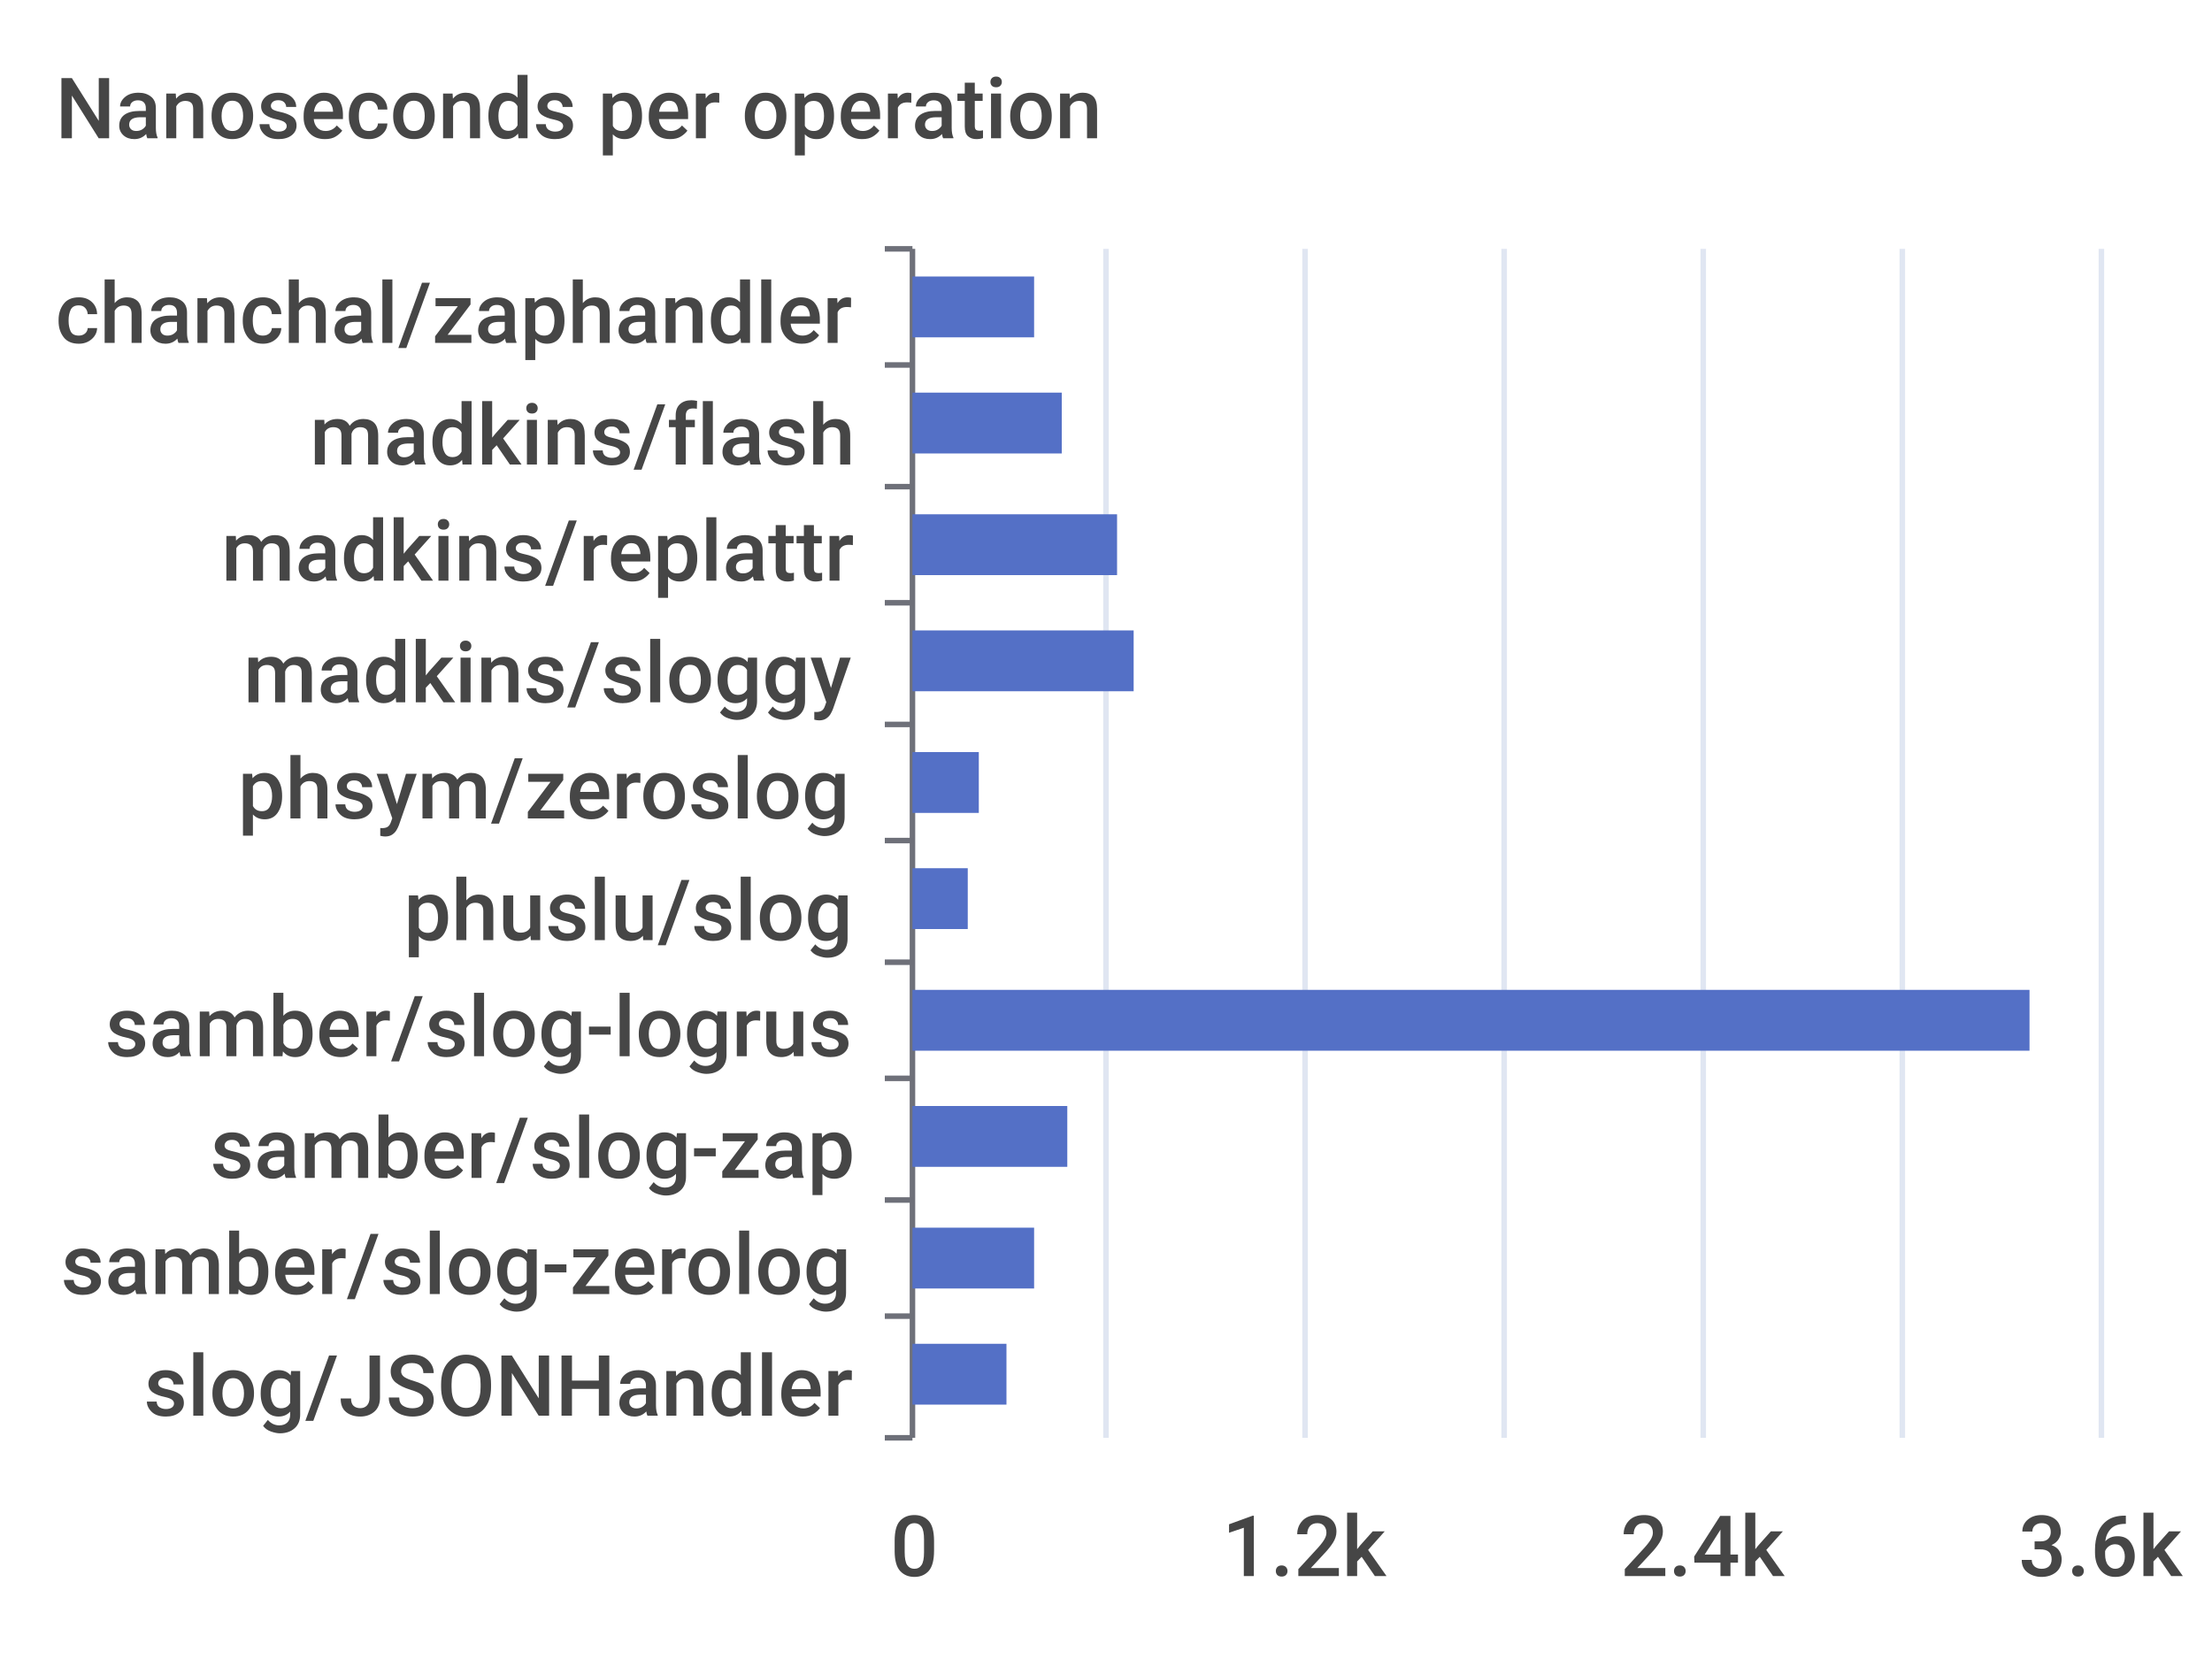
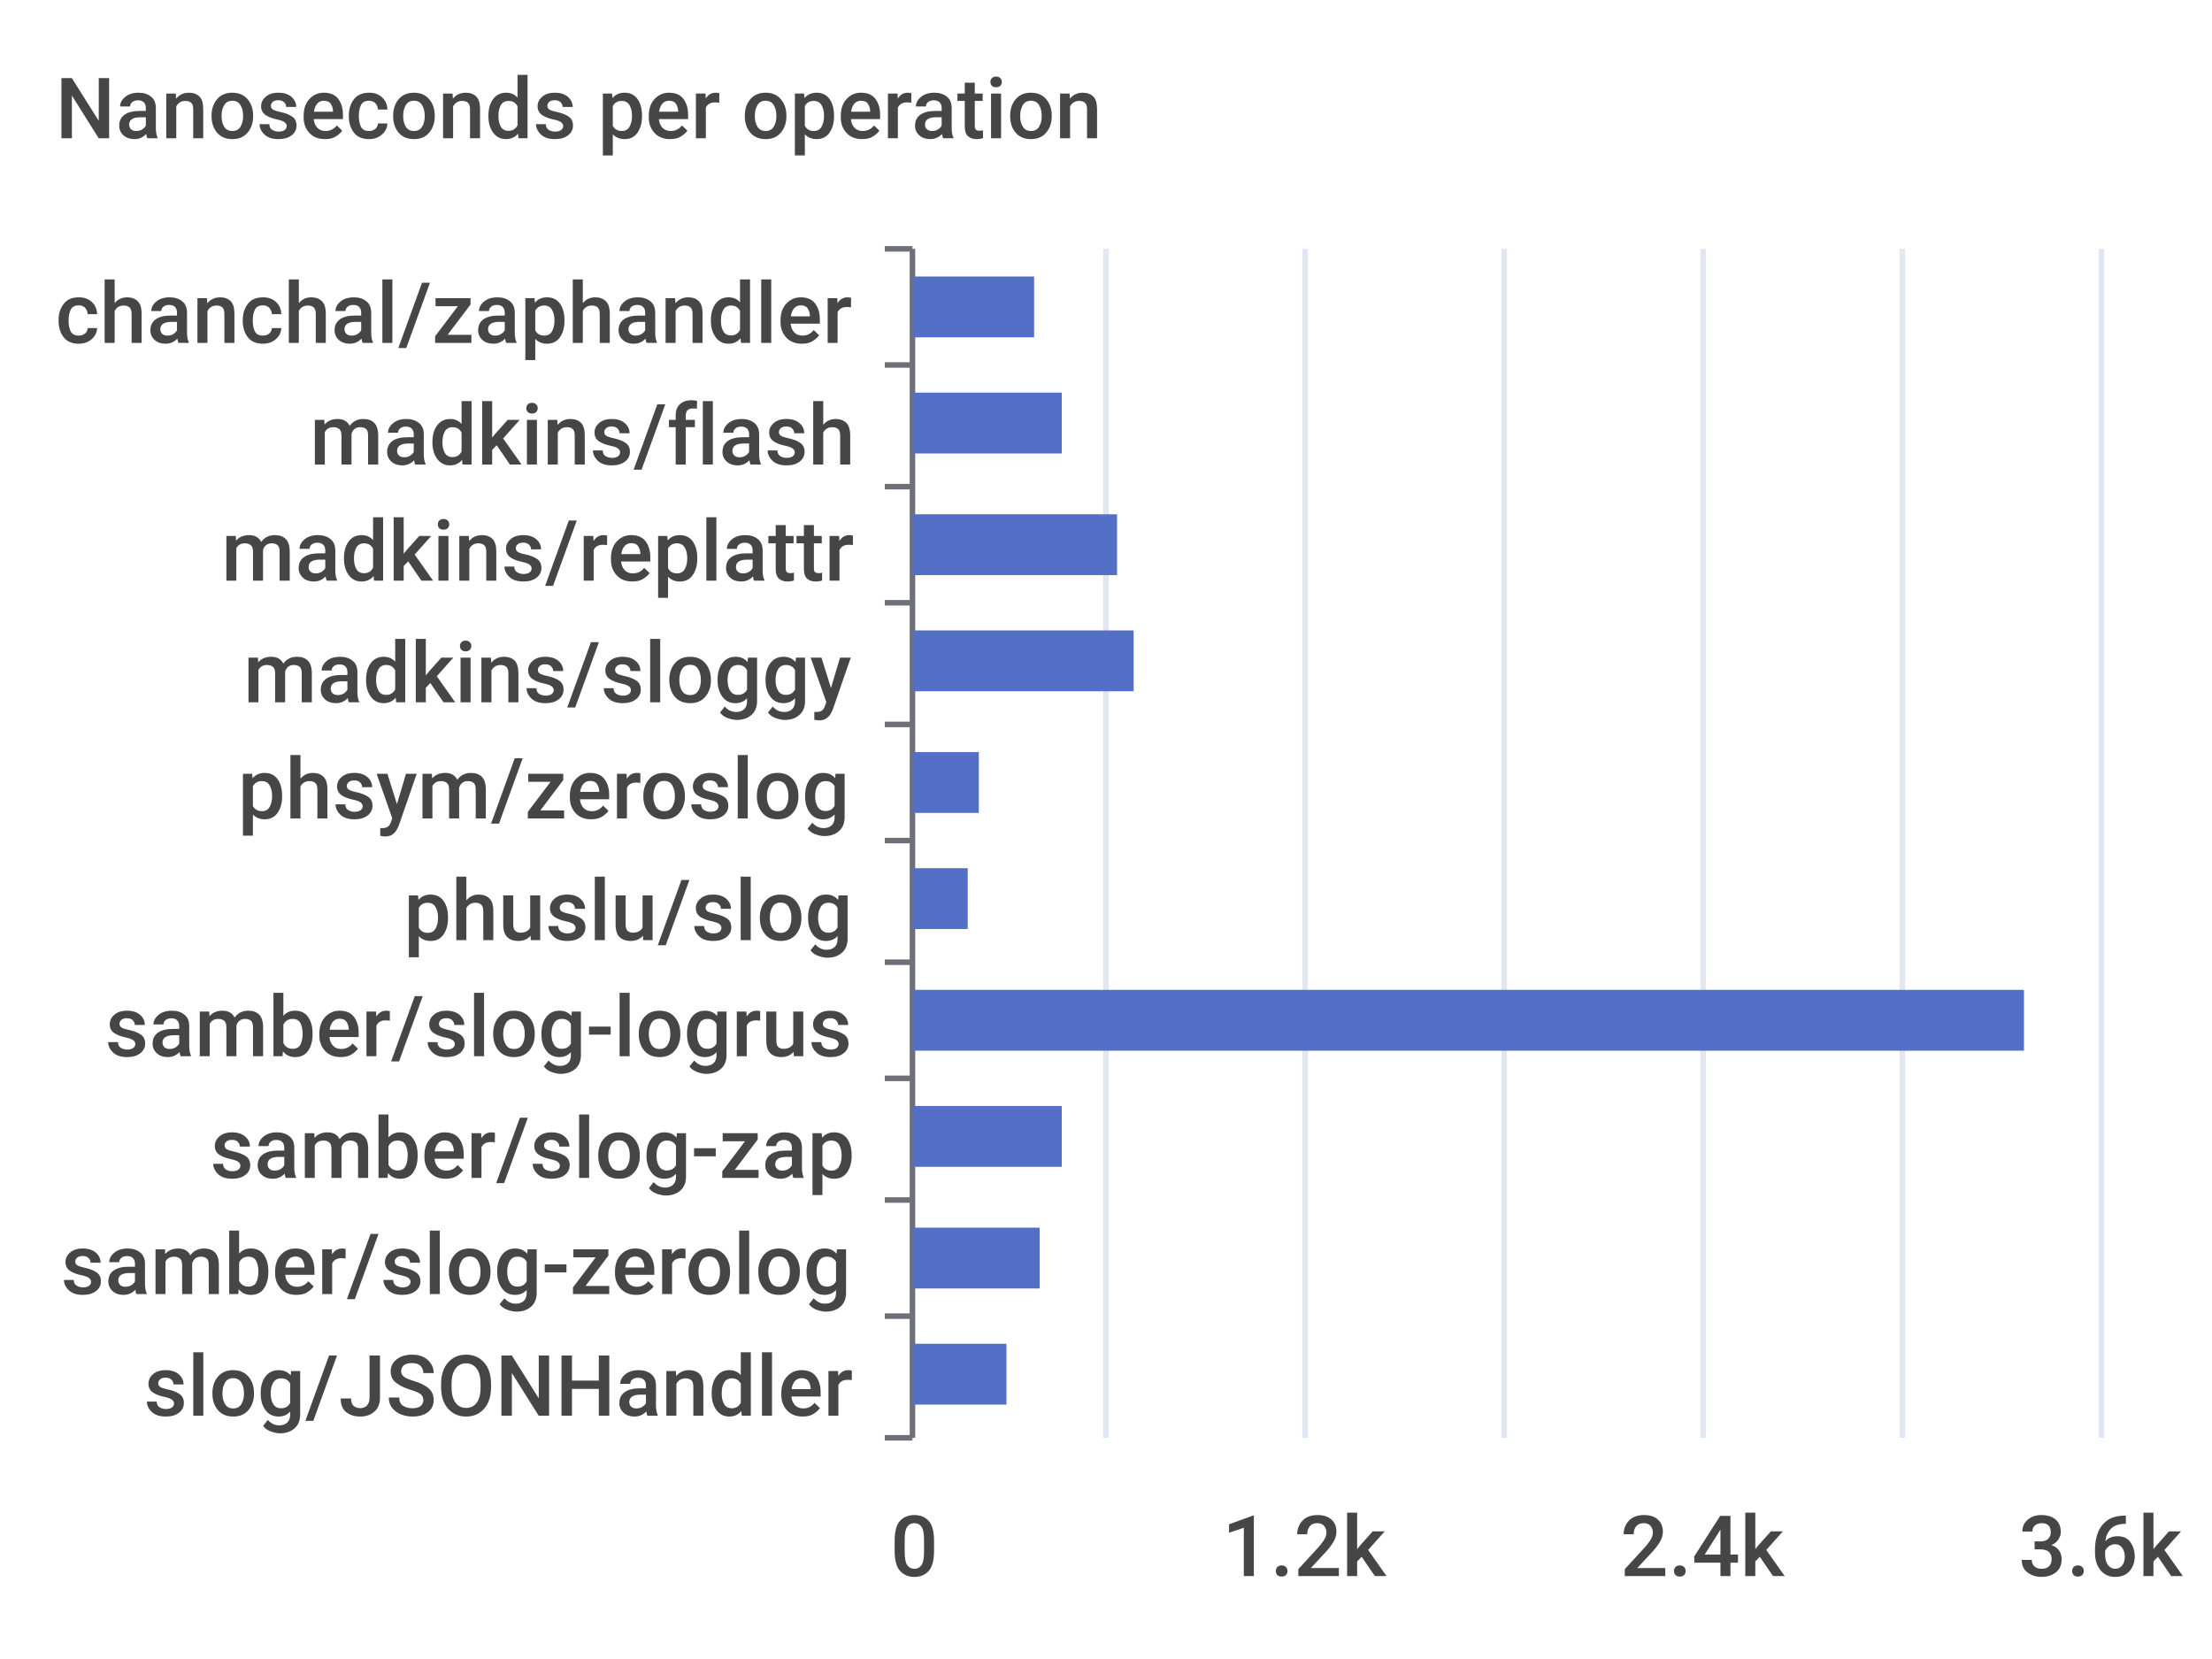
<svg xmlns="http://www.w3.org/2000/svg" width="400" height="300">\n<path d="M 0 0 L 400 0 L 400 300 L 0 300 L 0 0" style="stroke-width:0;stroke:none;fill:rgba(255,255,255,1.0)" />
  <text x="10" y="25" style="stroke-width:0;stroke:none;fill:rgba(70,70,70,1.0);font-size:15.3px;font-family:'Roboto Medium',sans-serif">Nanoseconds per operation</text>
  <path d="M 160 45 L 165 45" style="stroke-width:1;stroke:rgba(110,112,121,1.0);fill:none" />
  <path d="M 160 66 L 165 66" style="stroke-width:1;stroke:rgba(110,112,121,1.0);fill:none" />
  <path d="M 160 88 L 165 88" style="stroke-width:1;stroke:rgba(110,112,121,1.0);fill:none" />
  <path d="M 160 109 L 165 109" style="stroke-width:1;stroke:rgba(110,112,121,1.0);fill:none" />
  <path d="M 160 131 L 165 131" style="stroke-width:1;stroke:rgba(110,112,121,1.0);fill:none" />
  <path d="M 160 152 L 165 152" style="stroke-width:1;stroke:rgba(110,112,121,1.0);fill:none" />
  <path d="M 160 174 L 165 174" style="stroke-width:1;stroke:rgba(110,112,121,1.0);fill:none" />
  <path d="M 160 195 L 165 195" style="stroke-width:1;stroke:rgba(110,112,121,1.0);fill:none" />
  <path d="M 160 217 L 165 217" style="stroke-width:1;stroke:rgba(110,112,121,1.0);fill:none" />
  <path d="M 160 238 L 165 238" style="stroke-width:1;stroke:rgba(110,112,121,1.0);fill:none" />
  <path d="M 160 260 L 165 260" style="stroke-width:1;stroke:rgba(110,112,121,1.0);fill:none" />
  <path d="M 165 45 L 165 260" style="stroke-width:1;stroke:rgba(110,112,121,1.0);fill:none" />
  <text x="10" y="62" style="stroke-width:0;stroke:none;fill:rgba(70,70,70,1.0);font-size:15.3px;font-family:'Roboto Medium',sans-serif">chanchal/zaphandler</text>
  <text x="56" y="84" style="stroke-width:0;stroke:none;fill:rgba(70,70,70,1.0);font-size:15.3px;font-family:'Roboto Medium',sans-serif">madkins/flash</text>
  <text x="40" y="105" style="stroke-width:0;stroke:none;fill:rgba(70,70,70,1.0);font-size:15.3px;font-family:'Roboto Medium',sans-serif">madkins/replattr</text>
  <text x="44" y="127" style="stroke-width:0;stroke:none;fill:rgba(70,70,70,1.0);font-size:15.3px;font-family:'Roboto Medium',sans-serif">madkins/sloggy</text>
  <text x="43" y="148" style="stroke-width:0;stroke:none;fill:rgba(70,70,70,1.0);font-size:15.3px;font-family:'Roboto Medium',sans-serif">phsym/zeroslog</text>
  <text x="73" y="170" style="stroke-width:0;stroke:none;fill:rgba(70,70,70,1.0);font-size:15.3px;font-family:'Roboto Medium',sans-serif">phuslu/slog</text>
  <text x="19" y="191" style="stroke-width:0;stroke:none;fill:rgba(70,70,70,1.0);font-size:15.3px;font-family:'Roboto Medium',sans-serif">samber/slog-logrus</text>
  <text x="38" y="213" style="stroke-width:0;stroke:none;fill:rgba(70,70,70,1.0);font-size:15.3px;font-family:'Roboto Medium',sans-serif">samber/slog-zap</text>
  <text x="11" y="234" style="stroke-width:0;stroke:none;fill:rgba(70,70,70,1.0);font-size:15.3px;font-family:'Roboto Medium',sans-serif">samber/slog-zerolog</text>
  <text x="26" y="256" style="stroke-width:0;stroke:none;fill:rgba(70,70,70,1.0);font-size:15.3px;font-family:'Roboto Medium',sans-serif">slog/JSONHandler</text>
  <text x="161" y="285" style="stroke-width:0;stroke:none;fill:rgba(70,70,70,1.0);font-size:15.3px;font-family:'Roboto Medium',sans-serif">0</text>
  <text x="221" y="285" style="stroke-width:0;stroke:none;fill:rgba(70,70,70,1.0);font-size:15.3px;font-family:'Roboto Medium',sans-serif">1.2k</text>
  <text x="293" y="285" style="stroke-width:0;stroke:none;fill:rgba(70,70,70,1.0);font-size:15.3px;font-family:'Roboto Medium',sans-serif">2.4k</text>
  <text x="365" y="285" style="stroke-width:0;stroke:none;fill:rgba(70,70,70,1.0);font-size:15.3px;font-family:'Roboto Medium',sans-serif">3.6k</text>
  <path d="M 200 45 L 200 260" style="stroke-width:1;stroke:rgba(224,230,242,1.0);fill:none" />
  <path d="M 236 45 L 236 260" style="stroke-width:1;stroke:rgba(224,230,242,1.0);fill:none" />
  <path d="M 272 45 L 272 260" style="stroke-width:1;stroke:rgba(224,230,242,1.0);fill:none" />
  <path d="M 308 45 L 308 260" style="stroke-width:1;stroke:rgba(224,230,242,1.0);fill:none" />
  <path d="M 344 45 L 344 260" style="stroke-width:1;stroke:rgba(224,230,242,1.0);fill:none" />
  <path d="M 380 45 L 380 260" style="stroke-width:1;stroke:rgba(224,230,242,1.0);fill:none" />
  <path d="M 165 243 L 182 243 L 182 254 L 165 254 L 165 243" style="stroke-width:0;stroke:none;fill:rgba(84,112,198,1.0)" />
-   <path d="M 165 222 L 187 222 L 187 233 L 165 233 L 165 222" style="stroke-width:0;stroke:none;fill:rgba(84,112,198,1.0)" />
-   <path d="M 165 200 L 193 200 L 193 211 L 165 211 L 165 200" style="stroke-width:0;stroke:none;fill:rgba(84,112,198,1.0)" />
-   <path d="M 165 179 L 367 179 L 367 190 L 165 190 L 165 179" style="stroke-width:0;stroke:none;fill:rgba(84,112,198,1.0)" />
+   <path d="M 165 222 L 188 222 L 188 233 L 165 233 L 165 222" style="stroke-width:0;stroke:none;fill:rgba(84,112,198,1.0)" />
+   <path d="M 165 200 L 192 200 L 192 211 L 165 211 L 165 200" style="stroke-width:0;stroke:none;fill:rgba(84,112,198,1.0)" />
+   <path d="M 165 179 L 366 179 L 366 190 L 165 190 L 165 179" style="stroke-width:0;stroke:none;fill:rgba(84,112,198,1.0)" />
  <path d="M 165 157 L 175 157 L 175 168 L 165 168 L 165 157" style="stroke-width:0;stroke:none;fill:rgba(84,112,198,1.0)" />
  <path d="M 165 136 L 177 136 L 177 147 L 165 147 L 165 136" style="stroke-width:0;stroke:none;fill:rgba(84,112,198,1.0)" />
  <path d="M 165 114 L 205 114 L 205 125 L 165 125 L 165 114" style="stroke-width:0;stroke:none;fill:rgba(84,112,198,1.0)" />
  <path d="M 165 93 L 202 93 L 202 104 L 165 104 L 165 93" style="stroke-width:0;stroke:none;fill:rgba(84,112,198,1.0)" />
  <path d="M 165 71 L 192 71 L 192 82 L 165 82 L 165 71" style="stroke-width:0;stroke:none;fill:rgba(84,112,198,1.0)" />
  <path d="M 165 50 L 187 50 L 187 61 L 165 61 L 165 50" style="stroke-width:0;stroke:none;fill:rgba(84,112,198,1.0)" />
</svg>
